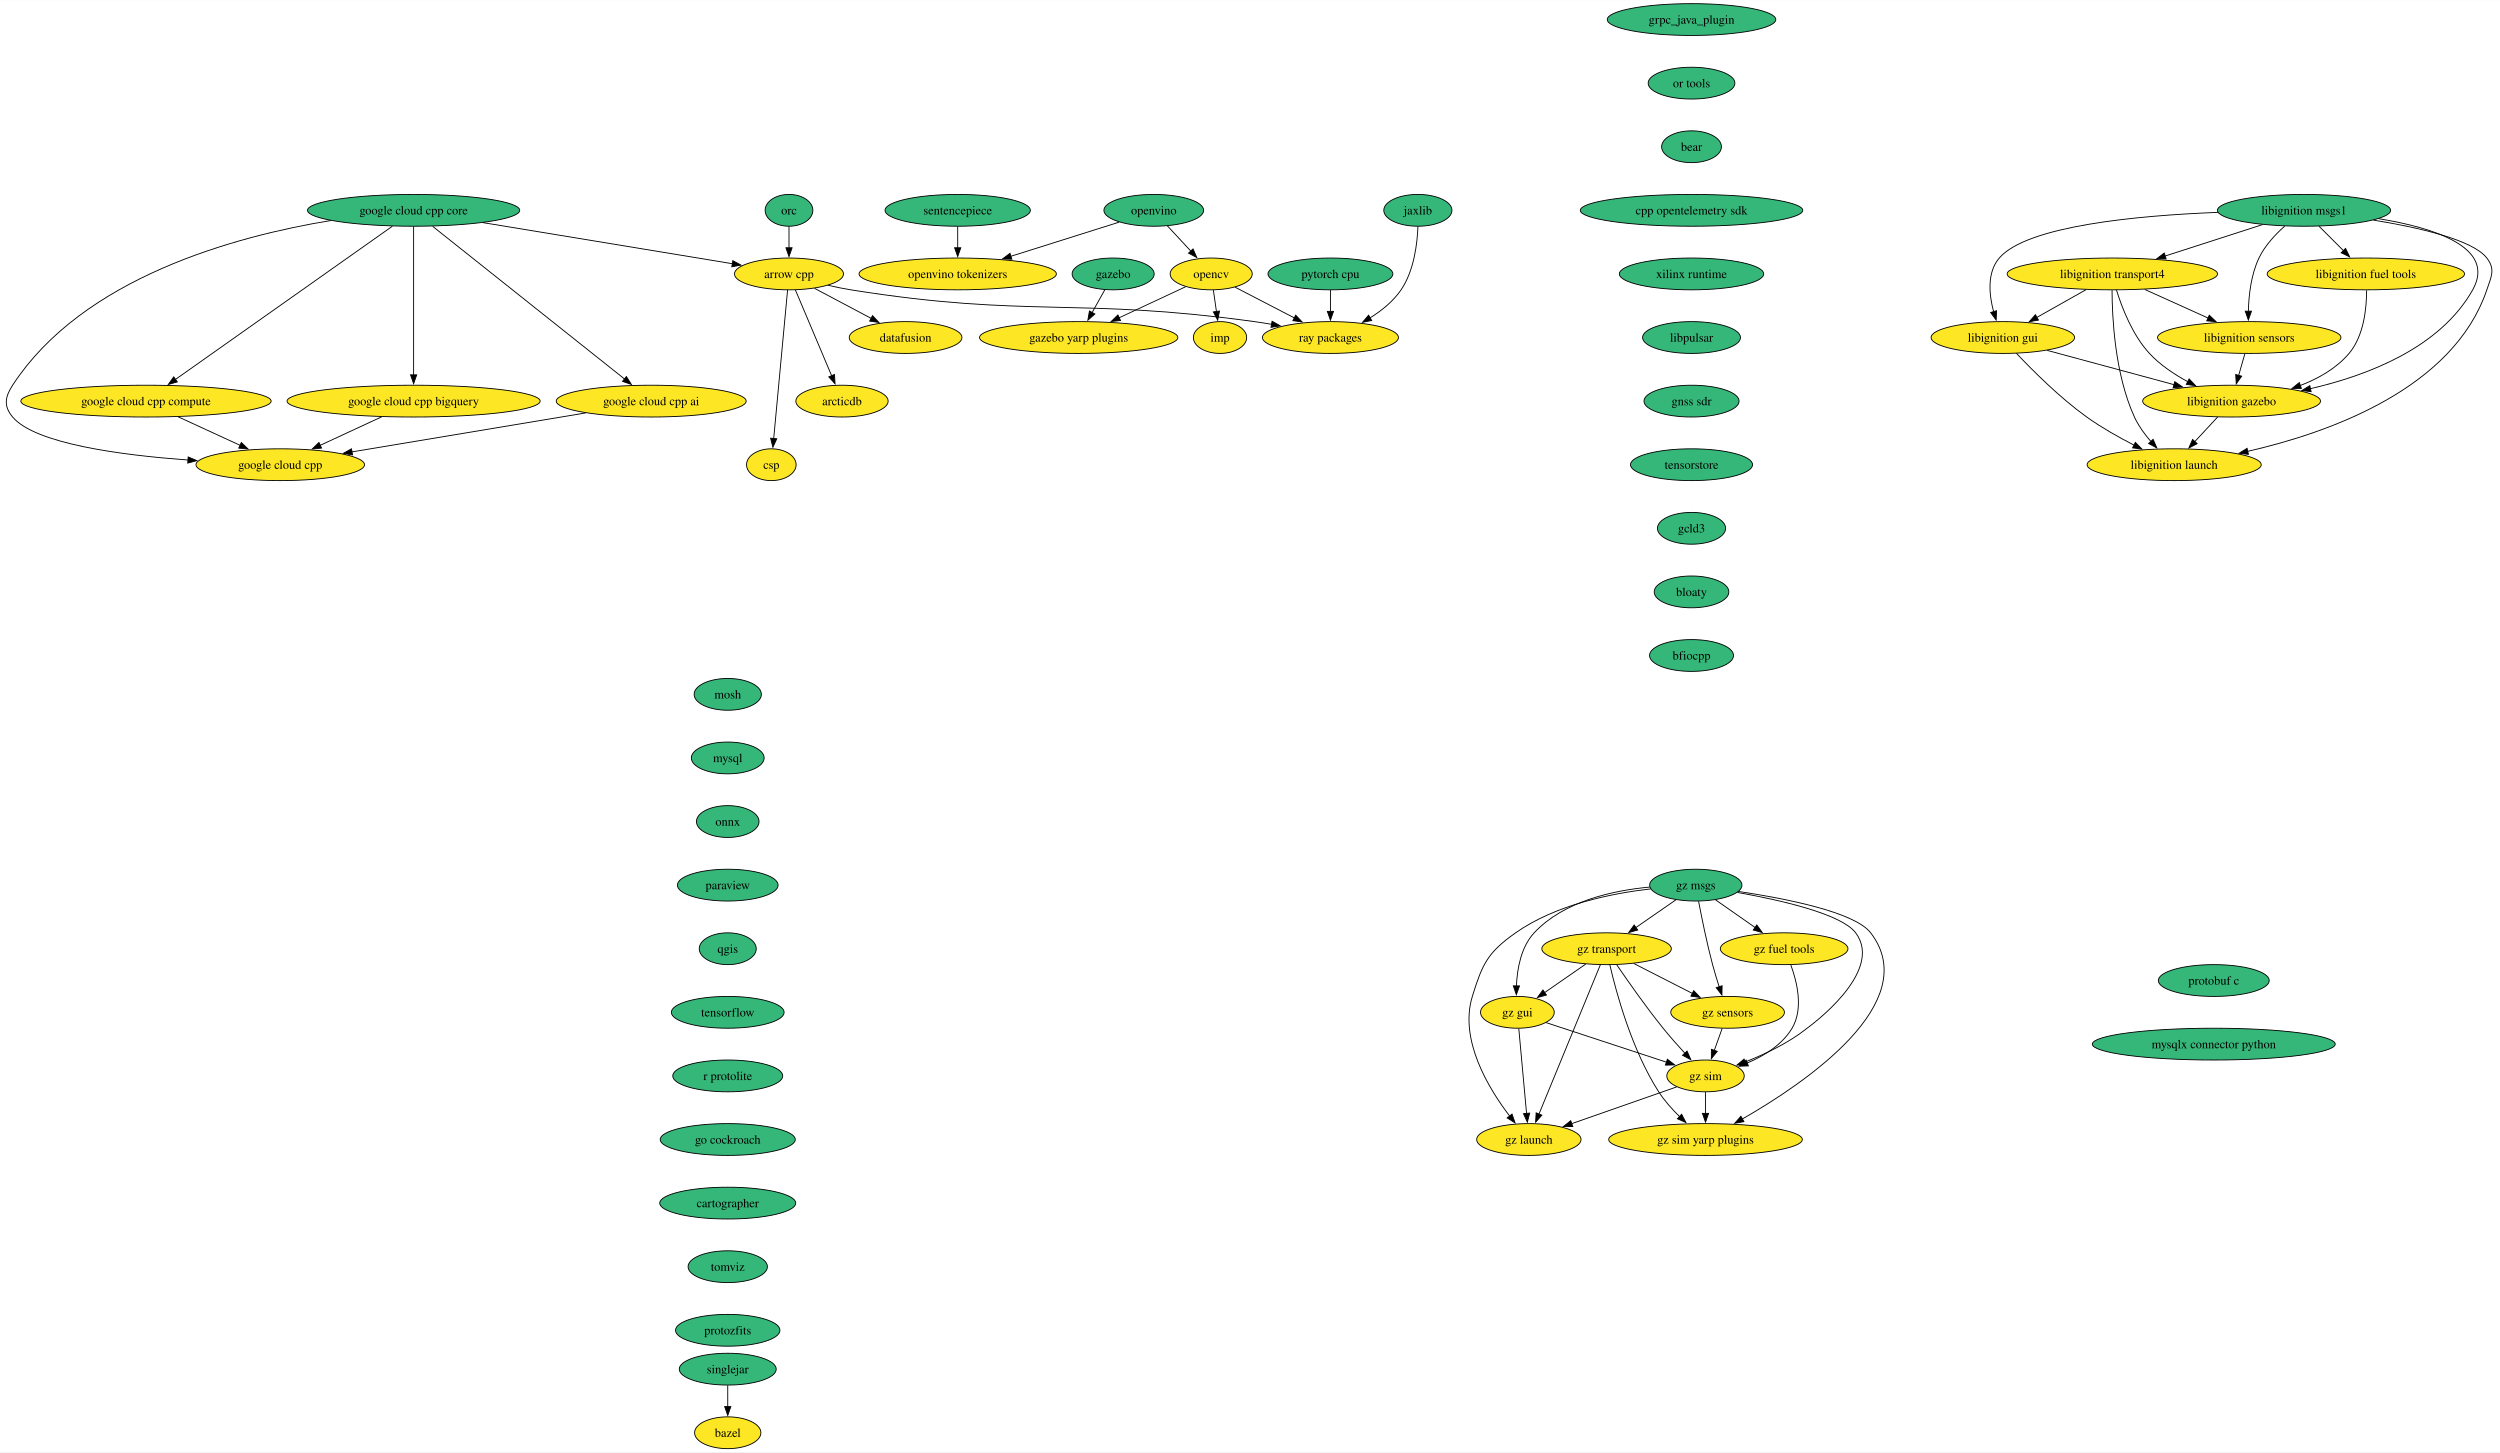
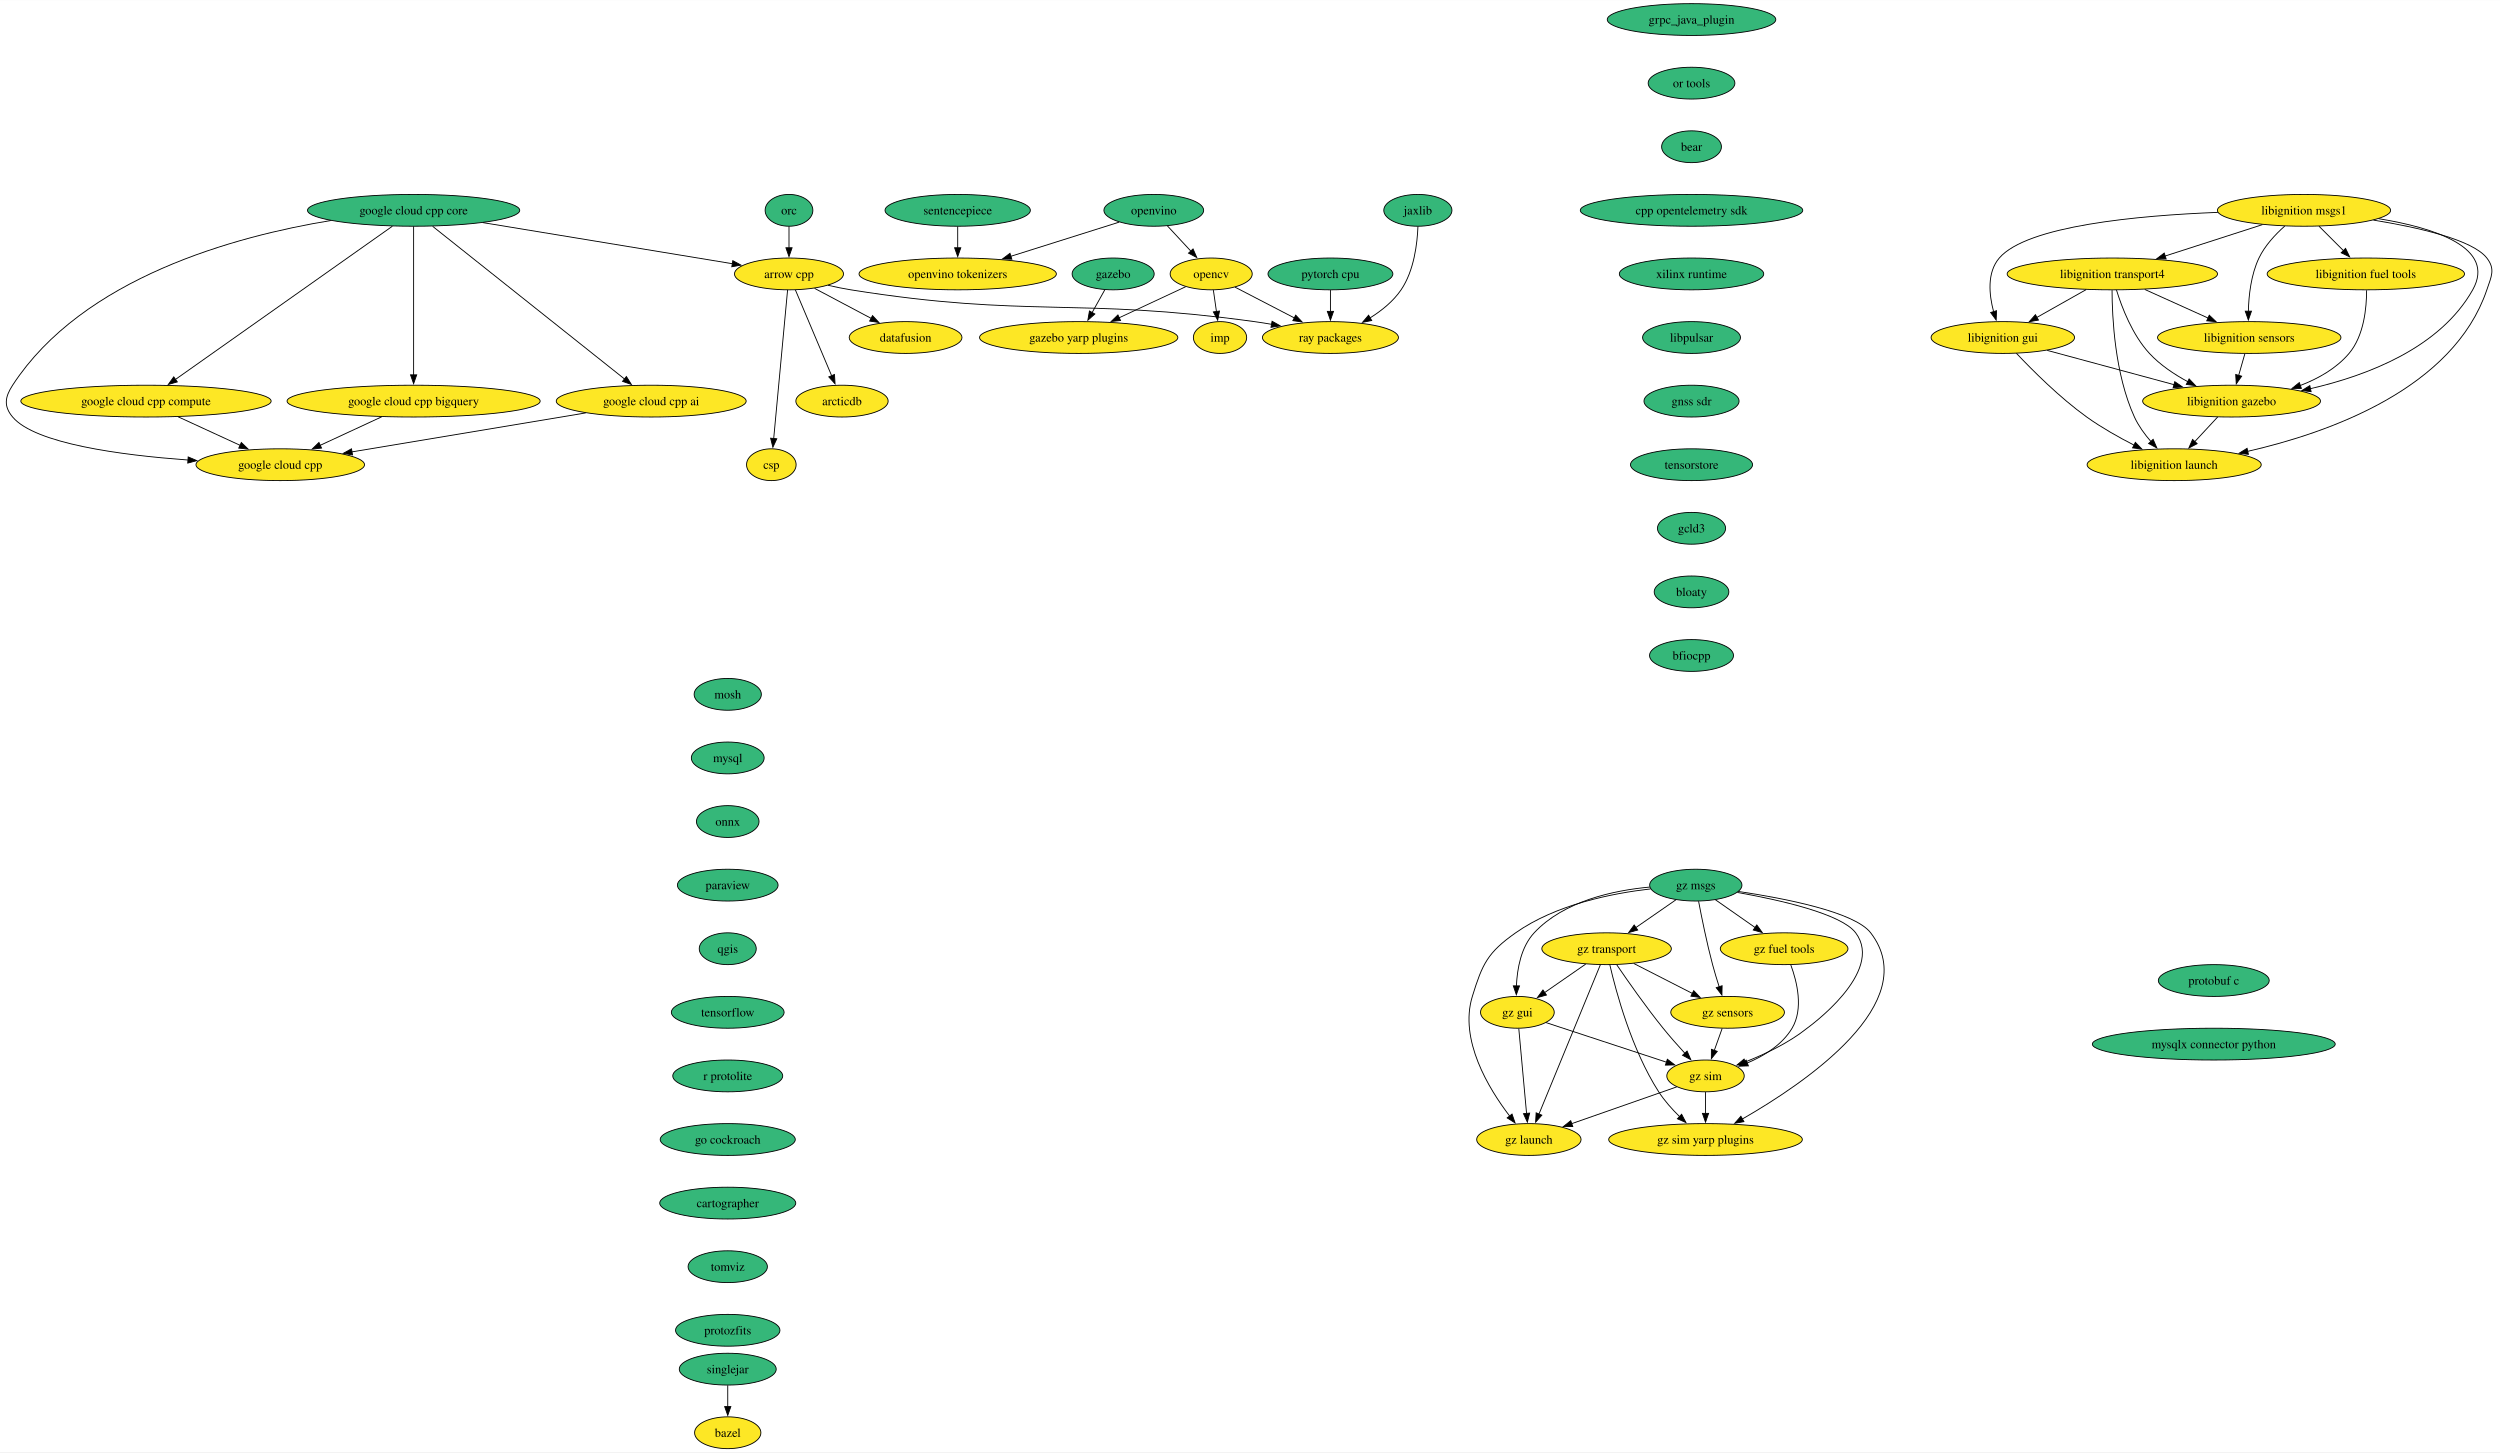
<svg xmlns="http://www.w3.org/2000/svg" xmlns:xlink="http://www.w3.org/1999/xlink" width="2830pt" height="1644pt" viewBox="0.00 0.00 2830.46 1644.00">
  <g id="graph0" class="graph" transform="scale(1 1) rotate(0) translate(4 1640)">
    <polygon fill="white" stroke="none" points="-4,4 -4,-1640 2826.46,-1640 2826.46,4 -4,4" />
    <g id="node1" class="node">
      <g id="a_node1">
        <a xlink:href="https://github.com/conda-forge/arrow-cpp-feedstock" xlink:title="arrow cpp">
          <ellipse fill="#fde725" stroke="black" cx="889.29" cy="-1330" rx="61.73" ry="18" />
          <text text-anchor="middle" x="889.29" y="-1325.33" font-family="Times,serif" font-size="14.00">arrow cpp</text>
        </a>
      </g>
    </g>
    <g id="node2" class="node">
      <g id="a_node2">
        <a xlink:href="https://github.com/conda-forge/ray-packages-feedstock" xlink:title="ray packages">
          <ellipse fill="#fde725" stroke="black" cx="1502.29" cy="-1258" rx="76.99" ry="18" />
          <text text-anchor="middle" x="1502.29" y="-1253.33" font-family="Times,serif" font-size="14.00">ray packages</text>
        </a>
      </g>
    </g>
    <g id="edge1" class="edge">
      <path fill="none" stroke="black" d="M933.51,-1317.13C942.02,-1315.17 950.9,-1313.34 959.29,-1312 1160.48,-1279.86 1214.46,-1303.8 1416.29,-1276 1422.67,-1275.12 1429.28,-1274.07 1435.88,-1272.93" />
      <polygon fill="black" stroke="black" points="1436.23,-1276.42 1445.45,-1271.2 1434.99,-1269.53 1436.23,-1276.42" />
    </g>
    <g id="node3" class="node">
      <g id="a_node3">
        <a xlink:href="https://github.com/conda-forge/datafusion-feedstock" xlink:title="datafusion">
          <ellipse fill="#fde725" stroke="black" cx="1021.29" cy="-1258" rx="63.84" ry="18" />
          <text text-anchor="middle" x="1021.29" y="-1253.33" font-family="Times,serif" font-size="14.00">datafusion</text>
        </a>
      </g>
    </g>
    <g id="edge2" class="edge">
      <path fill="none" stroke="black" d="M918.26,-1313.64C937.09,-1303.65 961.86,-1290.52 982.4,-1279.63" />
      <polygon fill="black" stroke="black" points="983.86,-1282.81 991.06,-1275.04 980.58,-1276.63 983.86,-1282.81" />
    </g>
    <g id="node4" class="node">
      <g id="a_node4">
        <a xlink:href="https://github.com/conda-forge/arcticdb-feedstock" xlink:title="arcticdb">
          <ellipse fill="#fde725" stroke="black" cx="949.29" cy="-1186" rx="52.26" ry="18" />
          <text text-anchor="middle" x="949.29" y="-1181.33" font-family="Times,serif" font-size="14.00">arcticdb</text>
        </a>
      </g>
    </g>
    <g id="edge3" class="edge">
      <path fill="none" stroke="black" d="M896.53,-1311.87C906.71,-1287.78 925.38,-1243.6 937.56,-1214.77" />
      <polygon fill="black" stroke="black" points="940.77,-1216.16 941.44,-1205.58 934.32,-1213.43 940.77,-1216.16" />
    </g>
    <g id="node5" class="node">
      <g id="a_node5">
        <a xlink:href="https://github.com/conda-forge/csp-feedstock" xlink:title="csp">
          <ellipse fill="#fde725" stroke="black" cx="869.29" cy="-1114" rx="28.06" ry="18" />
          <text text-anchor="middle" x="869.29" y="-1109.33" font-family="Times,serif" font-size="14.00">csp</text>
        </a>
      </g>
    </g>
    <g id="edge4" class="edge">
      <path fill="none" stroke="black" d="M887.69,-1311.85C884.26,-1275.14 876.18,-1188.66 871.96,-1143.53" />
      <polygon fill="black" stroke="black" points="875.46,-1143.37 871.04,-1133.74 868.49,-1144.02 875.46,-1143.37" />
    </g>
    <g id="node6" class="node">
      <g id="a_node6">
        <a xlink:href="https://github.com/conda-forge/bazel-feedstock" xlink:title="bazel">
          <ellipse fill="#fde725" stroke="black" cx="819.94" cy="-18" rx="37.53" ry="18" />
          <text text-anchor="middle" x="819.94" y="-13.32" font-family="Times,serif" font-size="14.00">bazel</text>
        </a>
      </g>
    </g>
    <g id="node7" class="node">
      <g id="a_node7">
        <a xlink:href="https://github.com/conda-forge/mosh-feedstock" xlink:title="mosh">
          <ellipse fill="#35b779" stroke="black" cx="819.94" cy="-854" rx="38.06" ry="18" />
          <text text-anchor="middle" x="819.94" y="-849.33" font-family="Times,serif" font-size="14.00">mosh</text>
        </a>
      </g>
    </g>
    <g id="node8" class="node">
      <g id="a_node8">
        <a xlink:href="https://github.com/conda-forge/mysql-feedstock" xlink:title="mysql">
          <ellipse fill="#35b779" stroke="black" cx="819.94" cy="-782" rx="41.21" ry="18" />
          <text text-anchor="middle" x="819.94" y="-777.33" font-family="Times,serif" font-size="14.00">mysql</text>
        </a>
      </g>
    </g>
    <g id="node9" class="node">
      <g id="a_node9">
        <a xlink:href="https://github.com/conda-forge/onnx-feedstock" xlink:title="onnx">
          <ellipse fill="#35b779" stroke="black" cx="819.94" cy="-710" rx="35.42" ry="18" />
          <text text-anchor="middle" x="819.94" y="-705.33" font-family="Times,serif" font-size="14.00">onnx</text>
        </a>
      </g>
    </g>
    <g id="node10" class="node">
      <g id="a_node10">
        <a xlink:href="https://github.com/conda-forge/paraview-feedstock" xlink:title="paraview">
          <ellipse fill="#35b779" stroke="black" cx="819.94" cy="-638" rx="57" ry="18" />
          <text text-anchor="middle" x="819.94" y="-633.33" font-family="Times,serif" font-size="14.00">paraview</text>
        </a>
      </g>
    </g>
    <g id="node14" class="node">
      <g id="a_node14">
        <a xlink:href="https://github.com/conda-forge/qgis-feedstock" xlink:title="qgis">
          <ellipse fill="#35b779" stroke="black" cx="819.94" cy="-566" rx="32.27" ry="18" />
          <text text-anchor="middle" x="819.94" y="-561.33" font-family="Times,serif" font-size="14.00">qgis</text>
        </a>
      </g>
    </g>
    <g id="node11" class="node">
      <g id="a_node11">
        <a xlink:href="https://github.com/conda-forge/opencv-feedstock" xlink:title="opencv">
          <ellipse fill="#fde725" stroke="black" cx="1367.29" cy="-1330" rx="46.47" ry="18" />
          <text text-anchor="middle" x="1367.29" y="-1325.33" font-family="Times,serif" font-size="14.00">opencv</text>
        </a>
      </g>
    </g>
    <g id="edge8" class="edge">
      <path fill="none" stroke="black" d="M1394.29,-1315C1413.55,-1305.01 1439.8,-1291.4 1461.6,-1280.1" />
      <polygon fill="black" stroke="black" points="1462.96,-1283.34 1470.23,-1275.63 1459.74,-1277.12 1462.96,-1283.34" />
    </g>
    <g id="node12" class="node">
      <g id="a_node12">
        <a xlink:href="https://github.com/conda-forge/imp-feedstock" xlink:title="imp">
          <ellipse fill="#fde725" stroke="black" cx="1377.29" cy="-1258" rx="30.16" ry="18" />
          <text text-anchor="middle" x="1377.29" y="-1253.33" font-family="Times,serif" font-size="14.00">imp</text>
        </a>
      </g>
    </g>
    <g id="edge9" class="edge">
      <path fill="none" stroke="black" d="M1369.76,-1311.7C1370.82,-1304.32 1372.08,-1295.52 1373.26,-1287.25" />
      <polygon fill="black" stroke="black" points="1376.69,-1288 1374.64,-1277.6 1369.76,-1287.01 1376.69,-1288" />
    </g>
    <g id="node13" class="node">
      <g id="a_node13">
        <a xlink:href="https://github.com/conda-forge/gazebo-yarp-plugins-feedstock" xlink:title="gazebo yarp plugins">
          <ellipse fill="#fde725" stroke="black" cx="1217.29" cy="-1258" rx="112.24" ry="18" />
          <text text-anchor="middle" x="1217.29" y="-1253.33" font-family="Times,serif" font-size="14.00">gazebo yarp plugins</text>
        </a>
      </g>
    </g>
    <g id="edge10" class="edge">
      <path fill="none" stroke="black" d="M1338.37,-1315.5C1316.99,-1305.53 1287.46,-1291.74 1262.91,-1280.29" />
      <polygon fill="black" stroke="black" points="1264.65,-1277.24 1254.11,-1276.18 1261.69,-1283.58 1264.65,-1277.24" />
    </g>
    <g id="node15" class="node">
      <g id="a_node15">
        <a xlink:href="https://github.com/conda-forge/tensorflow-feedstock" xlink:title="tensorflow">
          <ellipse fill="#35b779" stroke="black" cx="819.94" cy="-494" rx="63.84" ry="18" />
          <text text-anchor="middle" x="819.94" y="-489.32" font-family="Times,serif" font-size="14.00">tensorflow</text>
        </a>
      </g>
    </g>
    <g id="node16" class="node">
      <g id="a_node16">
        <a xlink:href="https://github.com/conda-forge/r-protolite-feedstock" xlink:title="r protolite">
          <ellipse fill="#35b779" stroke="black" cx="819.94" cy="-422" rx="62.26" ry="18" />
          <text text-anchor="middle" x="819.94" y="-417.32" font-family="Times,serif" font-size="14.00">r protolite</text>
        </a>
      </g>
    </g>
    <g id="node17" class="node">
      <g id="a_node17">
        <a xlink:href="https://github.com/conda-forge/go-cockroach-feedstock" xlink:title="go cockroach">
          <ellipse fill="#35b779" stroke="black" cx="819.94" cy="-350" rx="76.46" ry="18" />
          <text text-anchor="middle" x="819.94" y="-345.32" font-family="Times,serif" font-size="14.00">go cockroach</text>
        </a>
      </g>
    </g>
    <g id="node30" class="node">
      <g id="a_node30">
        <a xlink:href="https://github.com/conda-forge/cartographer-feedstock" xlink:title="cartographer">
          <ellipse fill="#35b779" stroke="black" cx="819.94" cy="-278" rx="76.99" ry="18" />
          <text text-anchor="middle" x="819.94" y="-273.32" font-family="Times,serif" font-size="14.00">cartographer</text>
        </a>
      </g>
    </g>
    <g id="node18" class="node">
      <g id="a_node18">
        <a xlink:href="https://github.com/conda-forge/pytorch-cpu-feedstock" xlink:title="pytorch cpu">
          <ellipse fill="#35b779" stroke="black" cx="1502.29" cy="-1330" rx="70.68" ry="18" />
          <text text-anchor="middle" x="1502.29" y="-1325.33" font-family="Times,serif" font-size="14.00">pytorch cpu</text>
        </a>
      </g>
    </g>
    <g id="edge15" class="edge">
      <path fill="none" stroke="black" d="M1502.29,-1311.7C1502.29,-1304.41 1502.29,-1295.73 1502.29,-1287.54" />
      <polygon fill="black" stroke="black" points="1505.79,-1287.62 1502.29,-1277.62 1498.79,-1287.62 1505.79,-1287.62" />
    </g>
    <g id="node19" class="node">
      <g id="a_node19">
        <a xlink:href="https://github.com/conda-forge/orc-feedstock" xlink:title="orc">
          <ellipse fill="#35b779" stroke="black" cx="889.29" cy="-1402" rx="27.01" ry="18" />
          <text text-anchor="middle" x="889.29" y="-1397.33" font-family="Times,serif" font-size="14.00">orc</text>
        </a>
      </g>
    </g>
    <g id="edge16" class="edge">
      <path fill="none" stroke="black" d="M889.29,-1383.7C889.29,-1376.41 889.29,-1367.73 889.29,-1359.54" />
      <polygon fill="black" stroke="black" points="892.79,-1359.62 889.29,-1349.62 885.79,-1359.62 892.79,-1359.62" />
    </g>
    <g id="node20" class="node">
      <g id="a_node20">
        <a xlink:href="https://github.com/conda-forge/jaxlib-feedstock" xlink:title="jaxlib">
          <ellipse fill="#35b779" stroke="black" cx="1601.29" cy="-1402" rx="38.58" ry="18" />
          <text text-anchor="middle" x="1601.29" y="-1397.33" font-family="Times,serif" font-size="14.00">jaxlib</text>
        </a>
      </g>
    </g>
    <g id="edge17" class="edge">
      <path fill="none" stroke="black" d="M1601.37,-1383.77C1600.66,-1364.66 1597.06,-1333.68 1582.29,-1312 1573.47,-1299.05 1560.34,-1288.47 1547.25,-1280.25" />
      <polygon fill="black" stroke="black" points="1549.03,-1277.24 1538.63,-1275.2 1545.49,-1283.28 1549.03,-1277.24" />
    </g>
    <g id="node21" class="node">
      <g id="a_node21">
        <a xlink:href="https://github.com/conda-forge/libignition-transport4-feedstock" xlink:title="libignition transport4">
          <ellipse fill="#fde725" stroke="black" cx="2387.56" cy="-1330" rx="119.08" ry="18" />
          <text text-anchor="middle" x="2387.56" y="-1325.33" font-family="Times,serif" font-size="14.00">libignition transport4</text>
        </a>
      </g>
    </g>
    <g id="node22" class="node">
      <g id="a_node22">
        <a xlink:href="https://github.com/conda-forge/libignition-sensors-feedstock" xlink:title="libignition sensors">
          <ellipse fill="#fde725" stroke="black" cx="2542.56" cy="-1258" rx="103.82" ry="18" />
          <text text-anchor="middle" x="2542.56" y="-1253.33" font-family="Times,serif" font-size="14.00">libignition sensors</text>
        </a>
      </g>
    </g>
    <g id="edge18" class="edge">
      <path fill="none" stroke="black" d="M2424.29,-1312.41C2445.79,-1302.7 2473.15,-1290.34 2496.14,-1279.96" />
      <polygon fill="black" stroke="black" points="2497.3,-1283.28 2504.98,-1275.97 2494.42,-1276.9 2497.3,-1283.28" />
    </g>
    <g id="node23" class="node">
      <g id="a_node23">
        <a xlink:href="https://github.com/conda-forge/libignition-gui-feedstock" xlink:title="libignition gui">
          <ellipse fill="#fde725" stroke="black" cx="2263.56" cy="-1258" rx="81.2" ry="18" />
          <text text-anchor="middle" x="2263.56" y="-1253.33" font-family="Times,serif" font-size="14.00">libignition gui</text>
        </a>
      </g>
    </g>
    <g id="edge19" class="edge">
      <path fill="none" stroke="black" d="M2357.86,-1312.23C2341.13,-1302.79 2320.05,-1290.89 2302.06,-1280.74" />
      <polygon fill="black" stroke="black" points="2303.91,-1277.76 2293.48,-1275.89 2300.47,-1283.86 2303.91,-1277.76" />
    </g>
    <g id="node24" class="node">
      <g id="a_node24">
        <a xlink:href="https://github.com/conda-forge/libignition-gazebo-feedstock" xlink:title="libignition gazebo">
          <ellipse fill="#fde725" stroke="black" cx="2522.56" cy="-1186" rx="100.66" ry="18" />
          <text text-anchor="middle" x="2522.56" y="-1181.33" font-family="Times,serif" font-size="14.00">libignition gazebo</text>
        </a>
      </g>
    </g>
    <g id="edge20" class="edge">
      <path fill="none" stroke="black" d="M2392.23,-1311.8C2398.21,-1292.43 2410.17,-1260.94 2429.56,-1240 2441.67,-1226.91 2457.78,-1216.19 2473.17,-1207.89" />
      <polygon fill="black" stroke="black" points="2474.48,-1211.16 2481.79,-1203.49 2471.3,-1204.92 2474.48,-1211.16" />
    </g>
    <g id="node25" class="node">
      <g id="a_node25">
        <a xlink:href="https://github.com/conda-forge/libignition-launch-feedstock" xlink:title="libignition launch">
          <ellipse fill="#fde725" stroke="black" cx="2457.56" cy="-1114" rx="98.56" ry="18" />
          <text text-anchor="middle" x="2457.56" y="-1109.33" font-family="Times,serif" font-size="14.00">libignition launch</text>
        </a>
      </g>
    </g>
    <g id="edge21" class="edge">
      <path fill="none" stroke="black" d="M2387.23,-1311.68C2387.29,-1281.2 2390.32,-1216.62 2412.56,-1168 2417.13,-1158 2424.14,-1148.41 2431.28,-1140.2" />
      <polygon fill="black" stroke="black" points="2433.72,-1142.72 2437.94,-1133 2428.58,-1137.97 2433.72,-1142.72" />
    </g>
    <g id="edge22" class="edge">
      <path fill="none" stroke="black" d="M2537.61,-1239.7C2535.48,-1232.24 2532.93,-1223.32 2530.55,-1214.97" />
      <polygon fill="black" stroke="black" points="2533.97,-1214.21 2527.86,-1205.56 2527.24,-1216.14 2533.97,-1214.21" />
    </g>
    <g id="edge23" class="edge">
      <path fill="none" stroke="black" d="M2313.8,-1243.42C2354.76,-1232.35 2412.9,-1216.64 2457.42,-1204.6" />
      <polygon fill="black" stroke="black" points="2458.23,-1208.01 2466.97,-1202.02 2456.4,-1201.25 2458.23,-1208.01" />
    </g>
    <g id="edge24" class="edge">
      <path fill="none" stroke="black" d="M2278.9,-1240.18C2296.8,-1221.17 2327.89,-1190 2358.56,-1168 2375.24,-1156.03 2394.96,-1144.94 2412.38,-1136.03" />
      <polygon fill="black" stroke="black" points="2413.61,-1139.33 2420.99,-1131.72 2410.48,-1133.07 2413.61,-1139.33" />
    </g>
    <g id="edge25" class="edge">
      <path fill="none" stroke="black" d="M2506.82,-1168.05C2499,-1159.63 2489.39,-1149.28 2480.74,-1139.97" />
      <polygon fill="black" stroke="black" points="2483.55,-1137.84 2474.18,-1132.9 2478.42,-1142.61 2483.55,-1137.84" />
    </g>
    <g id="node26" class="node">
      <g id="a_node26">
        <a xlink:href="https://github.com/conda-forge/libignition-msgs1-feedstock" xlink:title="libignition msgs1">
-           <ellipse fill="#35b779" stroke="black" cx="2604.56" cy="-1402" rx="98.03" ry="18" />
+           <ellipse fill="#fde725" stroke="black" cx="2604.56" cy="-1402" rx="98.03" ry="18" />
          <text text-anchor="middle" x="2604.56" y="-1397.33" font-family="Times,serif" font-size="14.00">libignition msgs1</text>
        </a>
      </g>
    </g>
    <g id="edge26" class="edge">
      <path fill="none" stroke="black" d="M2557.47,-1385.81C2525.19,-1375.4 2482.09,-1361.5 2447.38,-1350.3" />
      <polygon fill="black" stroke="black" points="2448.46,-1346.97 2437.87,-1347.23 2446.31,-1353.63 2448.46,-1346.97" />
    </g>
    <g id="edge27" class="edge">
      <path fill="none" stroke="black" d="M2582.77,-1384.2C2572.15,-1374.76 2560.26,-1362.06 2553.56,-1348 2544.59,-1329.18 2541.99,-1305.7 2541.56,-1287.59" />
      <polygon fill="black" stroke="black" points="2545.06,-1287.8 2541.54,-1277.8 2538.06,-1287.81 2545.06,-1287.8" />
    </g>
    <g id="edge28" class="edge">
      <path fill="none" stroke="black" d="M2507.01,-1399.69C2416.42,-1396.15 2290.93,-1384.56 2259.56,-1348 2245.48,-1331.59 2247.97,-1306.57 2253.13,-1287.23" />
      <polygon fill="black" stroke="black" points="2256.44,-1288.36 2256.02,-1277.78 2249.75,-1286.31 2256.44,-1288.36" />
    </g>
    <g id="edge29" class="edge">
      <path fill="none" stroke="black" d="M2689.18,-1392.52C2751.99,-1382.26 2822.46,-1359.93 2795.56,-1312 2758.65,-1246.25 2676.31,-1214.9 2611.65,-1200.06" />
      <polygon fill="black" stroke="black" points="2612.61,-1196.69 2602.1,-1197.97 2611.12,-1203.53 2612.61,-1196.69" />
    </g>
    <g id="edge30" class="edge">
      <path fill="none" stroke="black" d="M2683.19,-1390.94C2734.79,-1382.54 2795.58,-1368.59 2811.56,-1348 2821.37,-1335.36 2816.68,-1327.16 2811.56,-1312 2773.66,-1199.96 2632.8,-1150.11 2540.6,-1129.09" />
      <polygon fill="black" stroke="black" points="2541.6,-1125.73 2531.08,-1126.99 2540.1,-1132.56 2541.6,-1125.73" />
    </g>
    <g id="node27" class="node">
      <g id="a_node27">
        <a xlink:href="https://github.com/conda-forge/libignition-fuel-tools-feedstock" xlink:title="libignition fuel tools">
          <ellipse fill="#fde725" stroke="black" cx="2674.56" cy="-1330" rx="111.71" ry="18" />
          <text text-anchor="middle" x="2674.56" y="-1325.33" font-family="Times,serif" font-size="14.00">libignition fuel tools</text>
        </a>
      </g>
    </g>
    <g id="edge31" class="edge">
      <path fill="none" stroke="black" d="M2621.5,-1384.05C2629.8,-1375.75 2639.97,-1365.58 2649.18,-1356.38" />
      <polygon fill="black" stroke="black" points="2651.61,-1358.89 2656.21,-1349.35 2646.66,-1353.94 2651.61,-1358.89" />
    </g>
    <g id="edge32" class="edge">
      <path fill="none" stroke="black" d="M2675.43,-1311.52C2675.47,-1291.89 2672.57,-1260.16 2655.56,-1240 2641.29,-1223.1 2620.87,-1211.54 2600.3,-1203.66" />
      <polygon fill="black" stroke="black" points="2601.58,-1200.4 2590.99,-1200.36 2599.25,-1207 2601.58,-1200.4" />
    </g>
    <g id="node28" class="node">
      <g id="a_node28">
        <a xlink:href="https://github.com/conda-forge/gazebo-feedstock" xlink:title="gazebo">
          <ellipse fill="#35b779" stroke="black" cx="1256.29" cy="-1330" rx="46.47" ry="18" />
          <text text-anchor="middle" x="1256.29" y="-1325.33" font-family="Times,serif" font-size="14.00">gazebo</text>
        </a>
      </g>
    </g>
    <g id="edge33" class="edge">
      <path fill="none" stroke="black" d="M1246.85,-1312.05C1242.51,-1304.26 1237.25,-1294.82 1232.38,-1286.08" />
      <polygon fill="black" stroke="black" points="1235.58,-1284.63 1227.65,-1277.6 1229.46,-1288.04 1235.58,-1284.63" />
    </g>
    <g id="node29" class="node">
      <g id="a_node29">
        <a xlink:href="https://github.com/conda-forge/google-cloud-cpp-feedstock" xlink:title="google cloud cpp">
          <ellipse fill="#fde725" stroke="black" cx="313.29" cy="-1114" rx="95.4" ry="18" />
          <text text-anchor="middle" x="313.29" y="-1109.33" font-family="Times,serif" font-size="14.00">google cloud cpp</text>
        </a>
      </g>
    </g>
    <g id="node31" class="node">
      <g id="a_node31">
        <a xlink:href="https://github.com/conda-forge/tomviz-feedstock" xlink:title="tomviz">
          <ellipse fill="#35b779" stroke="black" cx="819.94" cy="-206" rx="44.9" ry="18" />
          <text text-anchor="middle" x="819.94" y="-201.33" font-family="Times,serif" font-size="14.00">tomviz</text>
        </a>
      </g>
    </g>
    <g id="node34" class="node">
      <g id="a_node34">
        <a xlink:href="https://github.com/conda-forge/protozfits-feedstock" xlink:title="protozfits">
          <ellipse fill="#35b779" stroke="black" cx="819.94" cy="-134" rx="59.1" ry="18" />
          <text text-anchor="middle" x="819.94" y="-129.32" font-family="Times,serif" font-size="14.00">protozfits</text>
        </a>
      </g>
    </g>
    <g id="node32" class="node">
      <g id="a_node32">
        <a xlink:href="https://github.com/conda-forge/sentencepiece-feedstock" xlink:title="sentencepiece">
          <ellipse fill="#35b779" stroke="black" cx="1080.29" cy="-1402" rx="82.25" ry="18" />
          <text text-anchor="middle" x="1080.29" y="-1397.33" font-family="Times,serif" font-size="14.00">sentencepiece</text>
        </a>
      </g>
    </g>
    <g id="node33" class="node">
      <g id="a_node33">
        <a xlink:href="https://github.com/conda-forge/openvino-tokenizers-feedstock" xlink:title="openvino tokenizers">
          <ellipse fill="#fde725" stroke="black" cx="1080.29" cy="-1330" rx="111.71" ry="18" />
          <text text-anchor="middle" x="1080.29" y="-1325.33" font-family="Times,serif" font-size="14.00">openvino tokenizers</text>
        </a>
      </g>
    </g>
    <g id="edge36" class="edge">
      <path fill="none" stroke="black" d="M1080.29,-1383.7C1080.29,-1376.41 1080.29,-1367.73 1080.29,-1359.54" />
      <polygon fill="black" stroke="black" points="1083.79,-1359.62 1080.29,-1349.62 1076.79,-1359.62 1083.79,-1359.62" />
    </g>
    <g id="node35" class="node">
      <g id="a_node35">
        <a xlink:href="https://github.com/conda-forge/grpc_java_plugin-feedstock" xlink:title="grpc_java_plugin">
          <ellipse fill="#35b779" stroke="black" cx="1911.12" cy="-1618" rx="95.4" ry="18" />
          <text text-anchor="middle" x="1911.12" y="-1613.33" font-family="Times,serif" font-size="14.00">grpc_java_plugin</text>
        </a>
      </g>
    </g>
    <g id="node36" class="node">
      <g id="a_node36">
        <a xlink:href="https://github.com/conda-forge/or-tools-feedstock" xlink:title="or tools">
          <ellipse fill="#35b779" stroke="black" cx="1911.12" cy="-1546" rx="49.1" ry="18" />
          <text text-anchor="middle" x="1911.12" y="-1541.33" font-family="Times,serif" font-size="14.00">or tools</text>
        </a>
      </g>
    </g>
    <g id="node37" class="node">
      <g id="a_node37">
        <a xlink:href="https://github.com/conda-forge/bear-feedstock" xlink:title="bear">
          <ellipse fill="#35b779" stroke="black" cx="1911.12" cy="-1474" rx="33.85" ry="18" />
          <text text-anchor="middle" x="1911.12" y="-1469.33" font-family="Times,serif" font-size="14.00">bear</text>
        </a>
      </g>
    </g>
    <g id="node38" class="node">
      <g id="a_node38">
        <a xlink:href="https://github.com/conda-forge/cpp-opentelemetry-sdk-feedstock" xlink:title="cpp opentelemetry sdk">
          <ellipse fill="#35b779" stroke="black" cx="1911.12" cy="-1402" rx="125.92" ry="18" />
          <text text-anchor="middle" x="1911.12" y="-1397.33" font-family="Times,serif" font-size="14.00">cpp opentelemetry sdk</text>
        </a>
      </g>
    </g>
    <g id="node39" class="node">
      <g id="a_node39">
        <a xlink:href="https://github.com/conda-forge/xilinx-runtime-feedstock" xlink:title="xilinx runtime">
          <ellipse fill="#35b779" stroke="black" cx="1911.12" cy="-1330" rx="81.72" ry="18" />
          <text text-anchor="middle" x="1911.12" y="-1325.33" font-family="Times,serif" font-size="14.00">xilinx runtime</text>
        </a>
      </g>
    </g>
    <g id="node41" class="node">
      <g id="a_node41">
        <a xlink:href="https://github.com/conda-forge/libpulsar-feedstock" xlink:title="libpulsar">
          <ellipse fill="#35b779" stroke="black" cx="1911.12" cy="-1258" rx="55.42" ry="18" />
          <text text-anchor="middle" x="1911.12" y="-1253.33" font-family="Times,serif" font-size="14.00">libpulsar</text>
        </a>
      </g>
    </g>
    <g id="node40" class="node">
      <g id="a_node40">
        <a xlink:href="https://github.com/conda-forge/singlejar-feedstock" xlink:title="singlejar">
          <ellipse fill="#35b779" stroke="black" cx="819.94" cy="-90" rx="54.89" ry="18" />
          <text text-anchor="middle" x="819.94" y="-85.33" font-family="Times,serif" font-size="14.00">singlejar</text>
        </a>
      </g>
    </g>
    <g id="edge42" class="edge">
      <path fill="none" stroke="black" d="M819.94,-71.7C819.94,-64.41 819.94,-55.73 819.94,-47.54" />
      <polygon fill="black" stroke="black" points="823.44,-47.62 819.94,-37.62 816.44,-47.62 823.44,-47.62" />
    </g>
    <g id="node51" class="node">
      <g id="a_node51">
        <a xlink:href="https://github.com/conda-forge/gnss-sdr-feedstock" xlink:title="gnss sdr">
          <ellipse fill="#35b779" stroke="black" cx="1911.12" cy="-1186" rx="53.84" ry="18" />
          <text text-anchor="middle" x="1911.12" y="-1181.33" font-family="Times,serif" font-size="14.00">gnss sdr</text>
        </a>
      </g>
    </g>
    <g id="node42" class="node">
      <g id="a_node42">
        <a xlink:href="https://github.com/conda-forge/gz-msgs-feedstock" xlink:title="gz msgs">
          <ellipse fill="#35b779" stroke="black" cx="1915.96" cy="-638" rx="52.26" ry="18" />
          <text text-anchor="middle" x="1915.96" y="-633.33" font-family="Times,serif" font-size="14.00">gz msgs</text>
        </a>
      </g>
    </g>
    <g id="node43" class="node">
      <g id="a_node43">
        <a xlink:href="https://github.com/conda-forge/gz-transport-feedstock" xlink:title="gz transport">
          <ellipse fill="#fde725" stroke="black" cx="1814.96" cy="-566" rx="73.3" ry="18" />
          <text text-anchor="middle" x="1814.96" y="-561.33" font-family="Times,serif" font-size="14.00">gz transport</text>
        </a>
      </g>
    </g>
    <g id="edge44" class="edge">
      <path fill="none" stroke="black" d="M1893.54,-621.46C1880.2,-612.21 1863.01,-600.3 1848.11,-589.98" />
      <polygon fill="black" stroke="black" points="1850.18,-587.15 1839.96,-584.33 1846.19,-592.9 1850.18,-587.15" />
    </g>
    <g id="node44" class="node">
      <g id="a_node44">
        <a xlink:href="https://github.com/conda-forge/gz-fuel-tools-feedstock" xlink:title="gz fuel tools">
          <ellipse fill="#fde725" stroke="black" cx="2015.96" cy="-566" rx="72.25" ry="18" />
          <text text-anchor="middle" x="2015.96" y="-561.33" font-family="Times,serif" font-size="14.00">gz fuel tools</text>
        </a>
      </g>
    </g>
    <g id="edge45" class="edge">
      <path fill="none" stroke="black" d="M1938.15,-621.46C1951.37,-612.21 1968.39,-600.3 1983.13,-589.98" />
      <polygon fill="black" stroke="black" points="1985.01,-592.94 1991.19,-584.34 1981,-587.2 1985.01,-592.94" />
    </g>
    <g id="node45" class="node">
      <g id="a_node45">
        <a xlink:href="https://github.com/conda-forge/gz-gui-feedstock" xlink:title="gz gui">
          <ellipse fill="#fde725" stroke="black" cx="1713.96" cy="-494" rx="41.74" ry="18" />
          <text text-anchor="middle" x="1713.96" y="-489.32" font-family="Times,serif" font-size="14.00">gz gui</text>
        </a>
      </g>
    </g>
    <g id="edge46" class="edge">
      <path fill="none" stroke="black" d="M1863.96,-635.83C1822.64,-632.03 1766.43,-619.95 1732.96,-584 1718.05,-567.99 1713.71,-543.26 1712.87,-523.93" />
      <polygon fill="black" stroke="black" points="1716.37,-523.91 1712.76,-513.95 1709.37,-523.98 1716.37,-523.91" />
    </g>
    <g id="node46" class="node">
      <g id="a_node46">
        <a xlink:href="https://github.com/conda-forge/gz-sensors-feedstock" xlink:title="gz sensors">
          <ellipse fill="#fde725" stroke="black" cx="1951.96" cy="-494" rx="64.36" ry="18" />
          <text text-anchor="middle" x="1951.96" y="-489.32" font-family="Times,serif" font-size="14.00">gz sensors</text>
        </a>
      </g>
    </g>
    <g id="edge47" class="edge">
      <path fill="none" stroke="black" d="M1919.1,-619.82C1922.51,-601.8 1928.37,-572.73 1934.96,-548 1937.16,-539.75 1939.86,-530.88 1942.46,-522.8" />
      <polygon fill="black" stroke="black" points="1945.73,-524.09 1945.53,-513.49 1939.08,-521.9 1945.73,-524.09" />
    </g>
    <g id="node47" class="node">
      <g id="a_node47">
        <a xlink:href="https://github.com/conda-forge/gz-sim-feedstock" xlink:title="gz sim">
          <ellipse fill="#fde725" stroke="black" cx="1926.96" cy="-422" rx="43.84" ry="18" />
          <text text-anchor="middle" x="1926.96" y="-417.32" font-family="Times,serif" font-size="14.00">gz sim</text>
        </a>
      </g>
    </g>
    <g id="edge48" class="edge">
      <path fill="none" stroke="black" d="M1963.05,-629.71C2011.11,-621.2 2080.86,-605.49 2096.96,-584 2130.44,-539.31 2043.17,-476.97 2041.96,-476 2021.17,-459.35 1994.29,-446.59 1971.75,-437.76" />
      <polygon fill="black" stroke="black" points="1973.09,-434.53 1962.5,-434.28 1970.62,-441.08 1973.09,-434.53" />
    </g>
    <g id="node48" class="node">
      <g id="a_node48">
        <a xlink:href="https://github.com/conda-forge/gz-launch-feedstock" xlink:title="gz launch">
          <ellipse fill="#fde725" stroke="black" cx="1726.96" cy="-350" rx="59.1" ry="18" />
          <text text-anchor="middle" x="1726.96" y="-345.32" font-family="Times,serif" font-size="14.00">gz launch</text>
        </a>
      </g>
    </g>
    <g id="edge49" class="edge">
      <path fill="none" stroke="black" d="M1864.82,-633.73C1820.82,-628.71 1757.43,-616.03 1711.96,-584 1680.32,-561.71 1674.35,-548.99 1662.96,-512 1647.87,-463.02 1681.22,-407.93 1705.21,-376.55" />
      <polygon fill="black" stroke="black" points="1707.88,-378.8 1711.35,-368.79 1702.4,-374.46 1707.88,-378.8" />
    </g>
    <g id="node49" class="node">
      <g id="a_node49">
        <a xlink:href="https://github.com/conda-forge/gz-sim-yarp-plugins-feedstock" xlink:title="gz sim yarp plugins">
          <ellipse fill="#fde725" stroke="black" cx="1926.96" cy="-350" rx="109.61" ry="18" />
          <text text-anchor="middle" x="1926.96" y="-345.32" font-family="Times,serif" font-size="14.00">gz sim yarp plugins</text>
        </a>
      </g>
    </g>
    <g id="edge50" class="edge">
      <path fill="none" stroke="black" d="M1964.08,-630.85C2016.65,-623.04 2095.81,-607.64 2113.96,-584 2174.36,-505.31 2040.14,-414.15 1968.38,-373.07" />
      <polygon fill="black" stroke="black" points="1970.45,-370.22 1960.02,-368.36 1967.01,-376.32 1970.45,-370.22" />
    </g>
    <g id="edge51" class="edge">
      <path fill="none" stroke="black" d="M1791.28,-548.59C1777.41,-538.97 1759.74,-526.73 1744.79,-516.37" />
      <polygon fill="black" stroke="black" points="1746.88,-513.56 1736.67,-510.74 1742.9,-519.31 1746.88,-513.56" />
    </g>
    <g id="edge52" class="edge">
      <path fill="none" stroke="black" d="M1845.7,-549.29C1865.37,-539.24 1891.06,-526.12 1912.26,-515.28" />
      <polygon fill="black" stroke="black" points="1913.6,-518.53 1920.91,-510.86 1910.41,-512.3 1913.6,-518.53" />
    </g>
    <g id="edge53" class="edge">
      <path fill="none" stroke="black" d="M1826.44,-547.85C1838.85,-529.61 1859.46,-500.13 1878.96,-476 1886.68,-466.44 1895.61,-456.35 1903.66,-447.57" />
      <polygon fill="black" stroke="black" points="1906.07,-450.11 1910.3,-440.4 1900.94,-445.35 1906.07,-450.11" />
    </g>
    <g id="edge54" class="edge">
      <path fill="none" stroke="black" d="M1807.91,-547.85C1792.72,-510.91 1756.79,-423.55 1738.34,-378.67" />
      <polygon fill="black" stroke="black" points="1741.66,-377.55 1734.62,-369.63 1735.19,-380.21 1741.66,-377.55" />
    </g>
    <g id="edge55" class="edge">
      <path fill="none" stroke="black" d="M1818.6,-547.9C1825.67,-517.21 1843.34,-451.56 1873.96,-404 1880.46,-393.91 1889.16,-384.21 1897.62,-375.92" />
      <polygon fill="black" stroke="black" points="1899.91,-378.58 1904.82,-369.19 1895.13,-373.47 1899.91,-378.58" />
    </g>
    <g id="edge56" class="edge">
      <path fill="none" stroke="black" d="M2023.54,-547.6C2030.55,-528.62 2038.08,-498.01 2024.96,-476 2013.76,-457.21 1993.34,-444.68 1974.03,-436.55" />
      <polygon fill="black" stroke="black" points="1975.48,-433.36 1964.89,-433.01 1972.95,-439.89 1975.48,-433.36" />
    </g>
    <g id="edge57" class="edge">
      <path fill="none" stroke="black" d="M1746.31,-482.37C1782.77,-470.39 1842.24,-450.84 1882.92,-437.47" />
      <polygon fill="black" stroke="black" points="1883.76,-440.88 1892.16,-434.44 1881.57,-434.23 1883.76,-440.88" />
    </g>
    <g id="edge58" class="edge">
      <path fill="none" stroke="black" d="M1715.55,-475.59C1717.75,-451.61 1721.73,-408.14 1724.36,-379.42" />
      <polygon fill="black" stroke="black" points="1727.83,-379.9 1725.25,-369.62 1720.86,-379.26 1727.83,-379.9" />
    </g>
    <g id="edge59" class="edge">
      <path fill="none" stroke="black" d="M1945.78,-475.7C1943.08,-468.15 1939.86,-459.12 1936.84,-450.68" />
      <polygon fill="black" stroke="black" points="1940.24,-449.77 1933.58,-441.53 1933.64,-452.12 1940.24,-449.77" />
    </g>
    <g id="edge60" class="edge">
      <path fill="none" stroke="black" d="M1894.38,-409.6C1862.04,-398.28 1812.09,-380.8 1775.17,-367.87" />
      <polygon fill="black" stroke="black" points="1776.66,-364.69 1766.07,-364.69 1774.35,-371.3 1776.66,-364.69" />
    </g>
    <g id="edge61" class="edge">
      <path fill="none" stroke="black" d="M1926.96,-403.7C1926.96,-396.41 1926.96,-387.73 1926.96,-379.54" />
      <polygon fill="black" stroke="black" points="1930.46,-379.62 1926.96,-369.62 1923.46,-379.62 1930.46,-379.62" />
    </g>
    <g id="node50" class="node">
      <g id="a_node50">
        <a xlink:href="https://github.com/conda-forge/openvino-feedstock" xlink:title="openvino">
          <ellipse fill="#35b779" stroke="black" cx="1302.29" cy="-1402" rx="56.47" ry="18" />
          <text text-anchor="middle" x="1302.29" y="-1397.33" font-family="Times,serif" font-size="14.00">openvino</text>
        </a>
      </g>
    </g>
    <g id="edge62" class="edge">
      <path fill="none" stroke="black" d="M1317.7,-1384.41C1325.63,-1375.87 1335.46,-1365.28 1344.28,-1355.79" />
      <polygon fill="black" stroke="black" points="1346.73,-1358.29 1350.97,-1348.58 1341.6,-1353.53 1346.73,-1358.29" />
    </g>
    <g id="edge63" class="edge">
      <path fill="none" stroke="black" d="M1263.11,-1388.65C1229.17,-1377.94 1179.51,-1362.29 1140.52,-1349.99" />
      <polygon fill="black" stroke="black" points="1141.6,-1346.66 1131.01,-1346.99 1139.49,-1353.34 1141.6,-1346.66" />
    </g>
    <g id="node52" class="node">
      <g id="a_node52">
        <a xlink:href="https://github.com/conda-forge/tensorstore-feedstock" xlink:title="tensorstore">
          <ellipse fill="#35b779" stroke="black" cx="1911.12" cy="-1114" rx="69.1" ry="18" />
          <text text-anchor="middle" x="1911.12" y="-1109.33" font-family="Times,serif" font-size="14.00">tensorstore</text>
        </a>
      </g>
    </g>
    <g id="node53" class="node">
      <g id="a_node53">
        <a xlink:href="https://github.com/conda-forge/gcld3-feedstock" xlink:title="gcld3">
          <ellipse fill="#35b779" stroke="black" cx="1911.12" cy="-1042" rx="38.58" ry="18" />
          <text text-anchor="middle" x="1911.12" y="-1037.33" font-family="Times,serif" font-size="14.00">gcld3</text>
        </a>
      </g>
    </g>
    <g id="node54" class="node">
      <g id="a_node54">
        <a xlink:href="https://github.com/conda-forge/bloaty-feedstock" xlink:title="bloaty">
          <ellipse fill="#35b779" stroke="black" cx="1911.12" cy="-970" rx="42.26" ry="18" />
          <text text-anchor="middle" x="1911.12" y="-965.33" font-family="Times,serif" font-size="14.00">bloaty</text>
        </a>
      </g>
    </g>
    <g id="node59" class="node">
      <g id="a_node59">
        <a xlink:href="https://github.com/conda-forge/bfiocpp-feedstock" xlink:title="bfiocpp">
          <ellipse fill="#35b779" stroke="black" cx="1911.12" cy="-898" rx="47.53" ry="18" />
          <text text-anchor="middle" x="1911.12" y="-893.33" font-family="Times,serif" font-size="14.00">bfiocpp</text>
        </a>
      </g>
    </g>
    <g id="node55" class="node">
      <g id="a_node55">
        <a xlink:href="https://github.com/conda-forge/google-cloud-cpp-core-feedstock" xlink:title="google cloud cpp core">
          <ellipse fill="#35b779" stroke="black" cx="464.29" cy="-1402" rx="120.13" ry="18" />
          <text text-anchor="middle" x="464.29" y="-1397.33" font-family="Times,serif" font-size="14.00">google cloud cpp core</text>
        </a>
      </g>
    </g>
    <g id="edge68" class="edge">
      <path fill="none" stroke="black" d="M542.74,-1388.08C624.07,-1374.68 749.68,-1354 825.24,-1341.55" />
      <polygon fill="black" stroke="black" points="825.68,-1345.02 834.98,-1339.95 824.54,-1338.12 825.68,-1345.02" />
    </g>
    <g id="edge69" class="edge">
      <path fill="none" stroke="black" d="M370.55,-1390.46C262.49,-1372.72 89.6,-1325.89 10.29,-1204 1.57,-1190.59 0,-1180.25 10.29,-1168 35.55,-1137.95 131.73,-1124.93 209.04,-1119.3" />
      <polygon fill="black" stroke="black" points="209.06,-1122.8 218.79,-1118.62 208.57,-1115.82 209.06,-1122.8" />
    </g>
    <g id="node56" class="node">
      <g id="a_node56">
        <a xlink:href="https://github.com/conda-forge/google-cloud-cpp-compute-feedstock" xlink:title="google cloud cpp compute">
          <ellipse fill="#fde725" stroke="black" cx="161.29" cy="-1186" rx="141.7" ry="18" />
          <text text-anchor="middle" x="161.29" y="-1181.33" font-family="Times,serif" font-size="14.00">google cloud cpp compute</text>
        </a>
      </g>
    </g>
    <g id="edge70" class="edge">
      <path fill="none" stroke="black" d="M440.26,-1384.03C386.45,-1346.02 256.17,-1254.01 194.6,-1210.52" />
      <polygon fill="black" stroke="black" points="196.75,-1207.76 186.56,-1204.85 192.71,-1213.47 196.75,-1207.76" />
    </g>
    <g id="node57" class="node">
      <g id="a_node57">
        <a xlink:href="https://github.com/conda-forge/google-cloud-cpp-bigquery-feedstock" xlink:title="google cloud cpp bigquery">
          <ellipse fill="#fde725" stroke="black" cx="464.29" cy="-1186" rx="143.28" ry="18" />
          <text text-anchor="middle" x="464.29" y="-1181.33" font-family="Times,serif" font-size="14.00">google cloud cpp bigquery</text>
        </a>
      </g>
    </g>
    <g id="edge71" class="edge">
      <path fill="none" stroke="black" d="M464.29,-1383.85C464.29,-1347.14 464.29,-1260.66 464.29,-1215.53" />
      <polygon fill="black" stroke="black" points="467.79,-1215.75 464.29,-1205.75 460.79,-1215.75 467.79,-1215.75" />
    </g>
    <g id="node58" class="node">
      <g id="a_node58">
        <a xlink:href="https://github.com/conda-forge/google-cloud-cpp-ai-feedstock" xlink:title="google cloud cpp ai">
          <ellipse fill="#fde725" stroke="black" cx="733.29" cy="-1186" rx="107.5" ry="18" />
          <text text-anchor="middle" x="733.29" y="-1181.33" font-family="Times,serif" font-size="14.00">google cloud cpp ai</text>
        </a>
      </g>
    </g>
    <g id="edge72" class="edge">
      <path fill="none" stroke="black" d="M485.85,-1383.85C533.58,-1345.88 648.29,-1254.63 703.11,-1211.01" />
      <polygon fill="black" stroke="black" points="705.17,-1213.84 710.82,-1204.88 700.82,-1208.36 705.17,-1213.84" />
    </g>
    <g id="edge73" class="edge">
      <path fill="none" stroke="black" d="M197.7,-1168.23C218.78,-1158.53 245.49,-1146.22 267.93,-1135.89" />
      <polygon fill="black" stroke="black" points="269.23,-1139.14 276.85,-1131.78 266.31,-1132.79 269.23,-1139.14" />
    </g>
    <g id="edge74" class="edge">
      <path fill="none" stroke="black" d="M428.12,-1168.23C407.19,-1158.53 380.65,-1146.22 358.36,-1135.89" />
      <polygon fill="black" stroke="black" points="360.04,-1132.82 349.5,-1131.78 357.1,-1139.17 360.04,-1132.82" />
    </g>
    <g id="edge75" class="edge">
      <path fill="none" stroke="black" d="M659.17,-1172.65C584.88,-1160.26 470.82,-1141.25 394.21,-1128.49" />
      <polygon fill="black" stroke="black" points="395.12,-1125.09 384.68,-1126.9 393.96,-1131.99 395.12,-1125.09" />
    </g>
    <g id="node60" class="node">
      <g id="a_node60">
        <a xlink:href="https://github.com/conda-forge/protobuf-c-feedstock" xlink:title="protobuf c">
          <ellipse fill="#35b779" stroke="black" cx="2502.41" cy="-530" rx="62.78" ry="18" />
          <text text-anchor="middle" x="2502.41" y="-525.33" font-family="Times,serif" font-size="14.00">protobuf c</text>
        </a>
      </g>
    </g>
    <g id="node61" class="node">
      <g id="a_node61">
        <a xlink:href="https://github.com/conda-forge/mysqlx-connector-python-feedstock" xlink:title="mysqlx connector python">
          <ellipse fill="#35b779" stroke="black" cx="2502.41" cy="-458" rx="137.49" ry="18" />
          <text text-anchor="middle" x="2502.41" y="-453.32" font-family="Times,serif" font-size="14.00">mysqlx connector python</text>
        </a>
      </g>
    </g>
  </g>
</svg>
